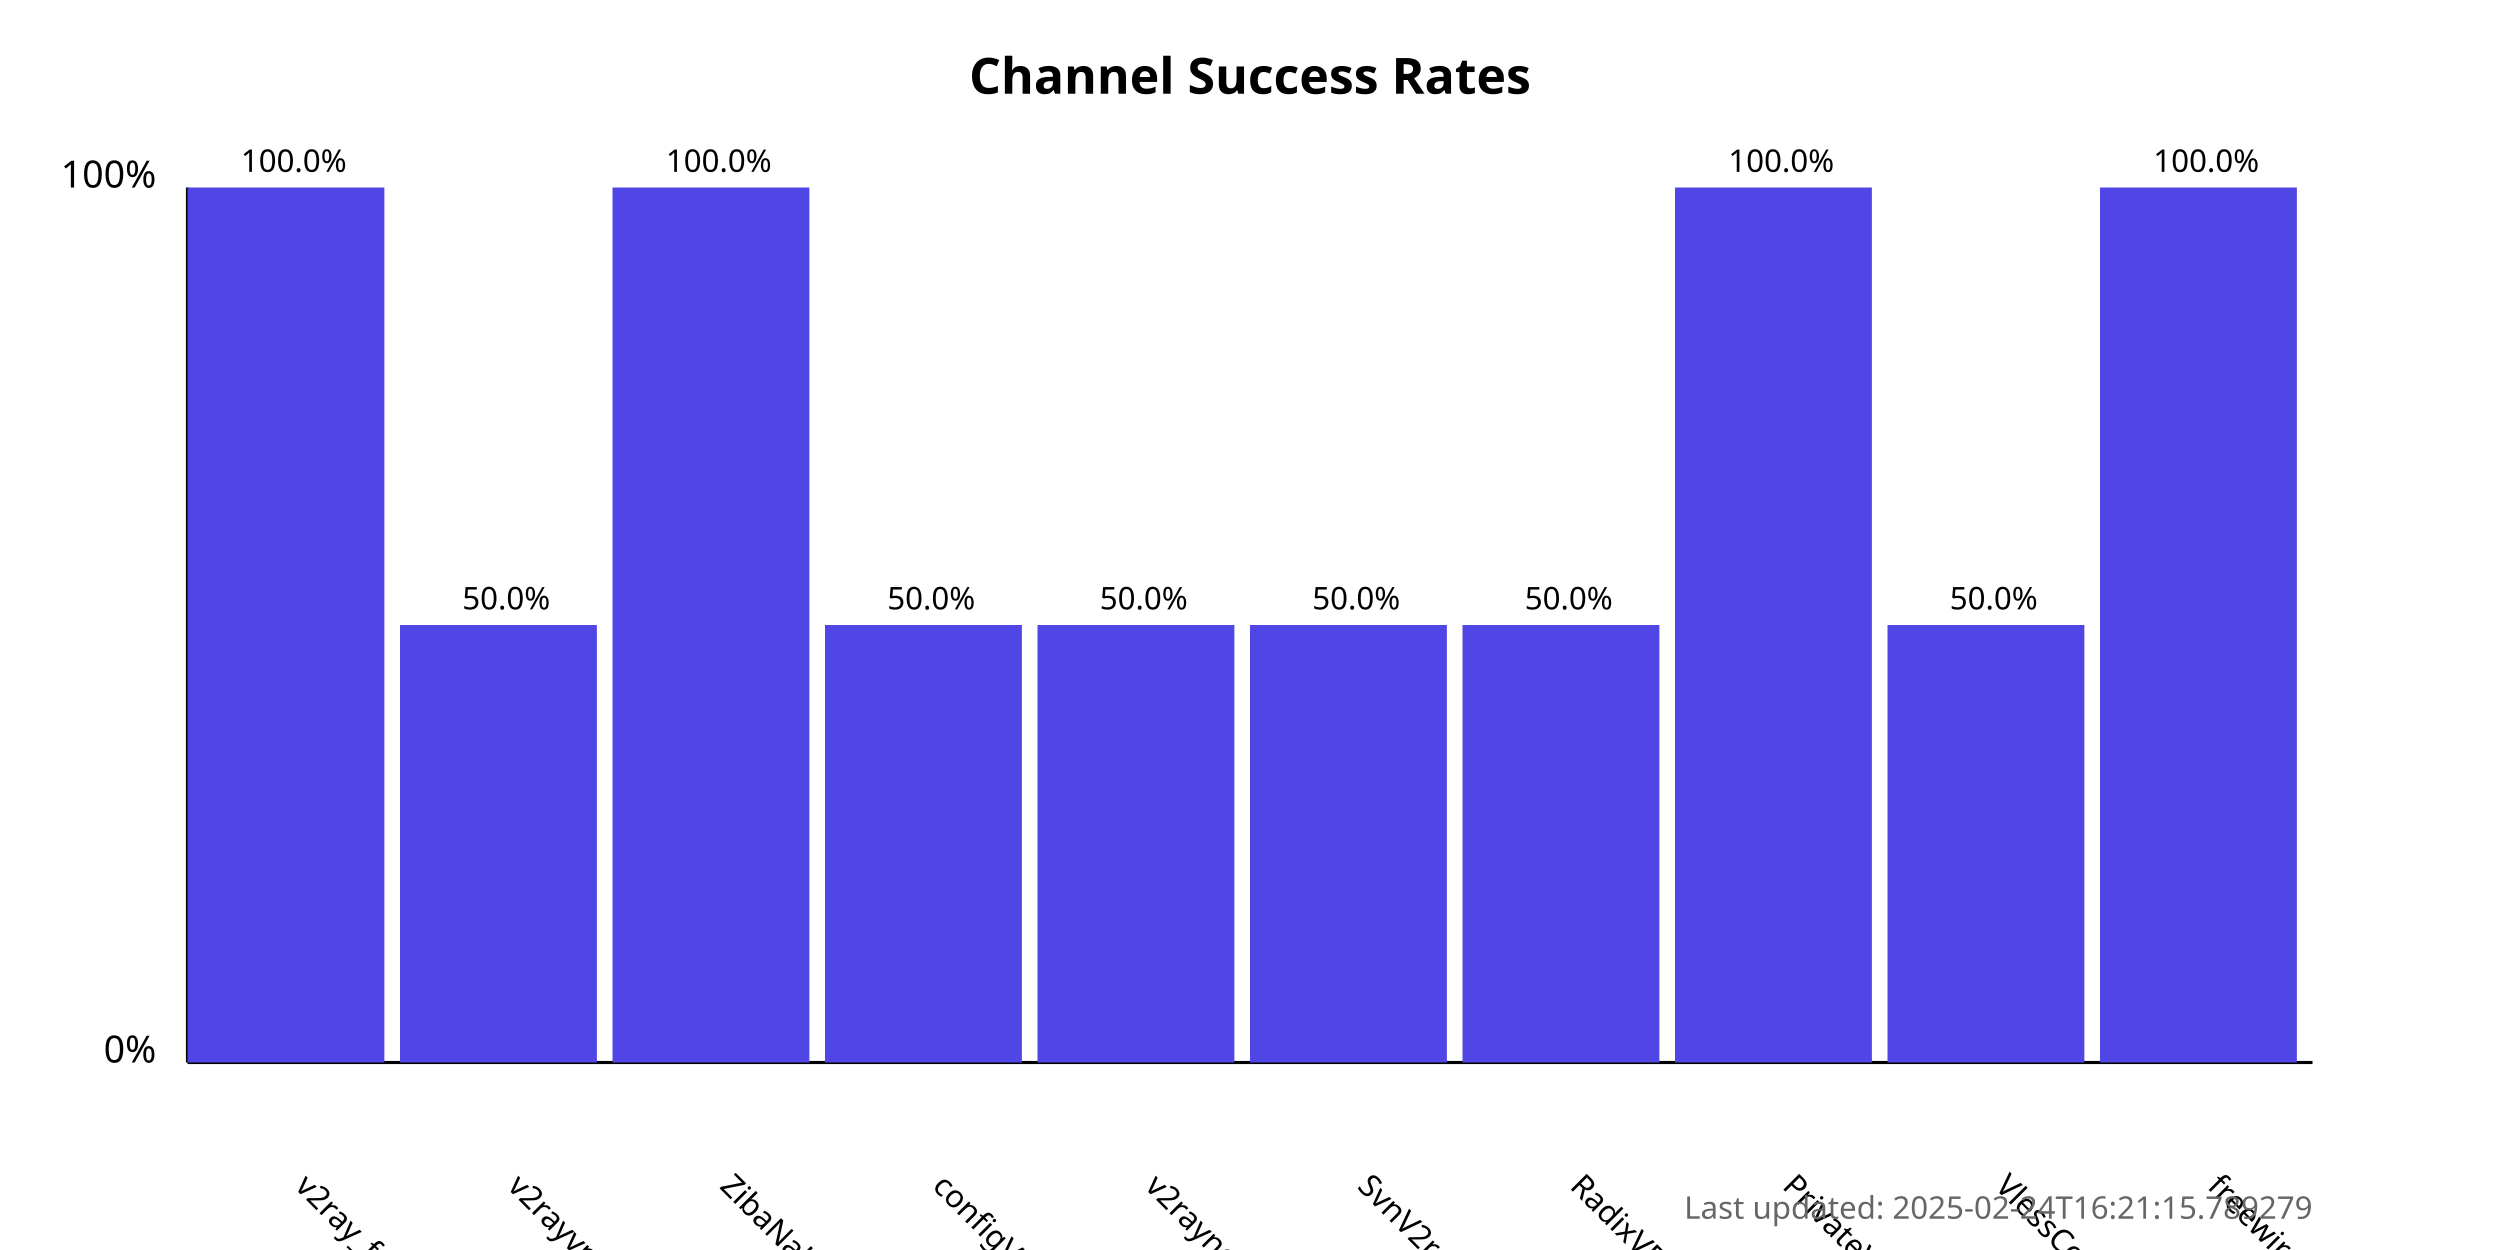
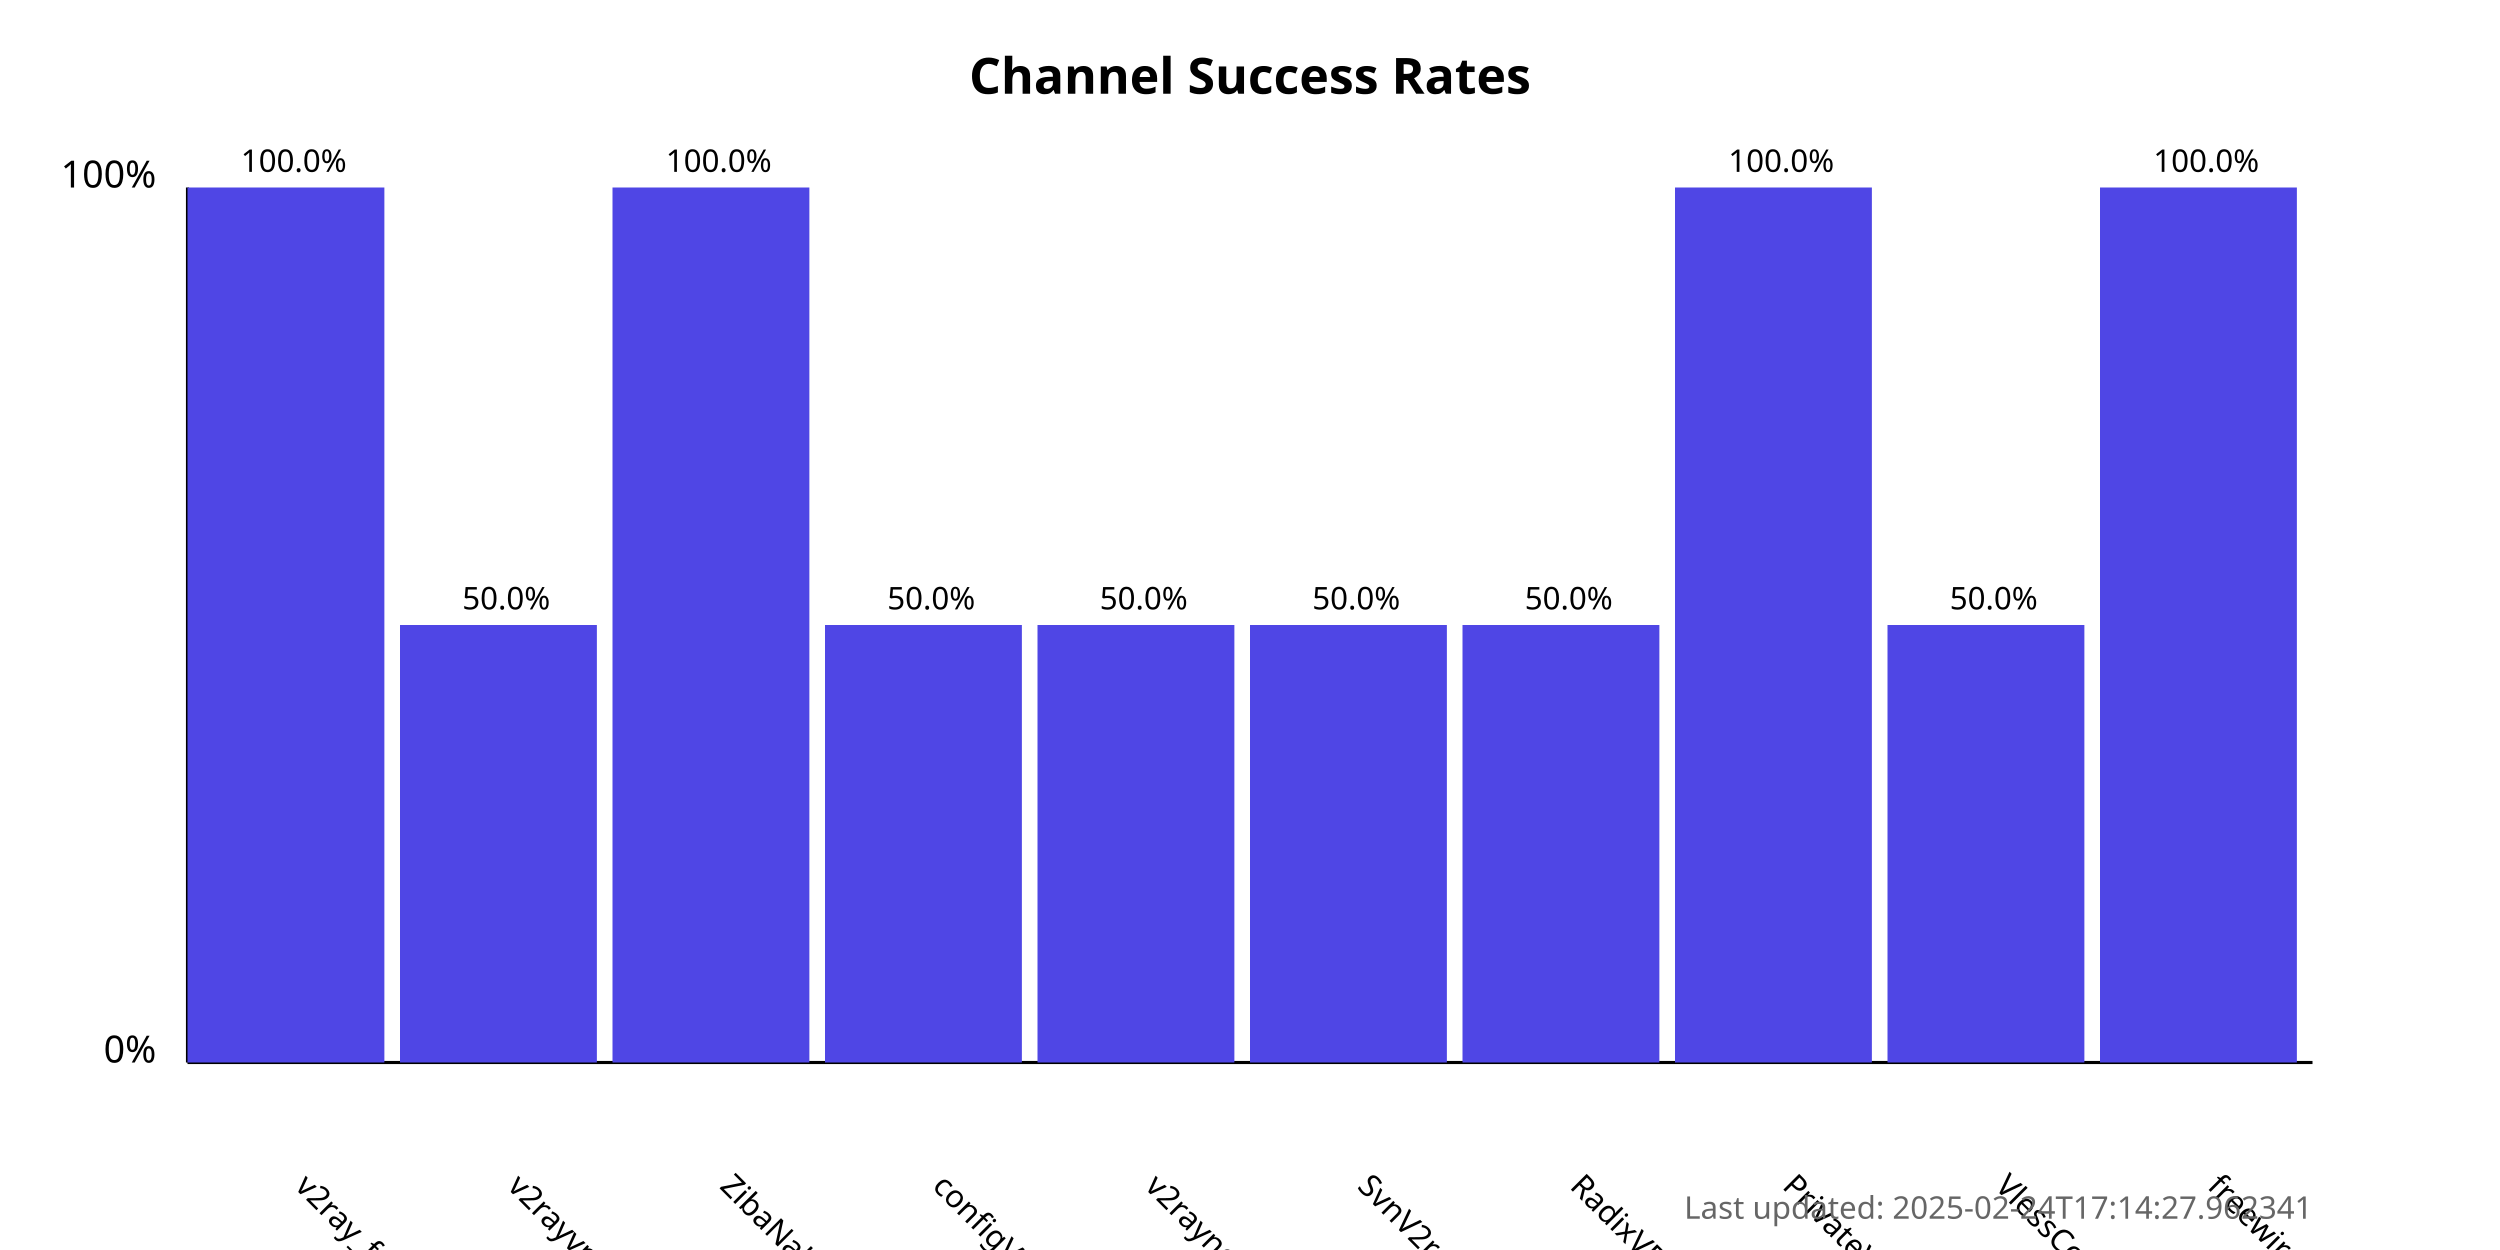
<svg xmlns="http://www.w3.org/2000/svg" width="800" height="400">
  <style>
            .chart-title { font: bold 16px sans-serif; }
            .axis-label { font: 12px sans-serif; }
            .tick-label { font: 10px sans-serif; }
            .bar { fill: #4f46e5; }
            .bar:hover { fill: #6366f1; }
            .timestamp { font: 10px sans-serif; fill: #666; }
        </style>
  <text x="400.0" y="30" text-anchor="middle" class="chart-title">
            Channel Success Rates
        </text>
  <line x1="60" y1="340" x2="60" y2="60" stroke="black" stroke-width="1" />
  <line x1="60" y1="340" x2="740" y2="340" stroke="black" stroke-width="1" />
  <text x="50" y="340" text-anchor="end" class="axis-label">0%</text>
  <text x="50" y="60" text-anchor="end" class="axis-label">100%</text>
  <g>
    <rect x="60" y="60.0" width="63.0" height="280.0" class="bar" />
    <text x="94.0" y="380" transform="rotate(45, 94.0, 380)" text-anchor="start" class="tick-label">
                v2ray_free_conf
            </text>
    <text x="94.0" y="55.0" text-anchor="middle" class="tick-label">
                100.0%
            </text>
  </g>
  <g>
    <rect x="128.0" y="200.0" width="63.0" height="140.0" class="bar" />
    <text x="162.0" y="380" transform="rotate(45, 162.0, 380)" text-anchor="start" class="tick-label">
                v2rayvpno
            </text>
    <text x="162.0" y="195.0" text-anchor="middle" class="tick-label">
                50.0%
            </text>
  </g>
  <g>
    <rect x="196.0" y="60.0" width="63.0" height="280.0" class="bar" />
    <text x="230.0" y="380" transform="rotate(45, 230.0, 380)" text-anchor="start" class="tick-label">
                ZibaNabz
            </text>
    <text x="230.0" y="55.0" text-anchor="middle" class="tick-label">
                100.0%
            </text>
  </g>
  <g>
    <rect x="264.0" y="200.0" width="63.0" height="140.0" class="bar" />
    <text x="298.0" y="380" transform="rotate(45, 298.0, 380)" text-anchor="start" class="tick-label">
                configV2rayForFree
            </text>
    <text x="298.0" y="195.0" text-anchor="middle" class="tick-label">
                50.0%
            </text>
  </g>
  <g>
    <rect x="332.0" y="200.0" width="63.0" height="140.0" class="bar" />
    <text x="366.0" y="380" transform="rotate(45, 366.0, 380)" text-anchor="start" class="tick-label">
                v2rayngvpn
            </text>
    <text x="366.0" y="195.0" text-anchor="middle" class="tick-label">
                50.0%
            </text>
  </g>
  <g>
    <rect x="400.0" y="200.0" width="63.0" height="140.0" class="bar" />
    <text x="434.0" y="380" transform="rotate(45, 434.0, 380)" text-anchor="start" class="tick-label">
                SvnV2ray
            </text>
    <text x="434.0" y="195.0" text-anchor="middle" class="tick-label">
                50.0%
            </text>
  </g>
  <g>
    <rect x="468.0" y="200.0" width="63.0" height="140.0" class="bar" />
    <text x="502.0" y="380" transform="rotate(45, 502.0, 380)" text-anchor="start" class="tick-label">
                RadixVPN
            </text>
    <text x="502.0" y="195.0" text-anchor="middle" class="tick-label">
                50.0%
            </text>
  </g>
  <g>
    <rect x="536.0" y="60.0" width="63.0" height="280.0" class="bar" />
    <text x="570.0" y="380" transform="rotate(45, 570.0, 380)" text-anchor="start" class="tick-label">
                PrivateVPNs
            </text>
    <text x="570.0" y="55.0" text-anchor="middle" class="tick-label">
                100.0%
            </text>
  </g>
  <g>
    <rect x="604.0" y="200.0" width="63.0" height="140.0" class="bar" />
    <text x="638.0" y="380" transform="rotate(45, 638.0, 380)" text-anchor="start" class="tick-label">
                VlessConfig
            </text>
    <text x="638.0" y="195.0" text-anchor="middle" class="tick-label">
                50.0%
            </text>
  </g>
  <g>
    <rect x="672.0" y="60.0" width="63.0" height="280.0" class="bar" />
    <text x="706.0" y="380" transform="rotate(45, 706.0, 380)" text-anchor="start" class="tick-label">
                freewireguard
            </text>
    <text x="706.0" y="55.0" text-anchor="middle" class="tick-label">
                100.0%
            </text>
  </g>
  <text x="740" y="390" text-anchor="end" class="timestamp">
-             Last updated: 2025-02-24T16:21:15.789279
+             Last updated: 2025-02-24T17:14:27.962341
        </text>
</svg>
